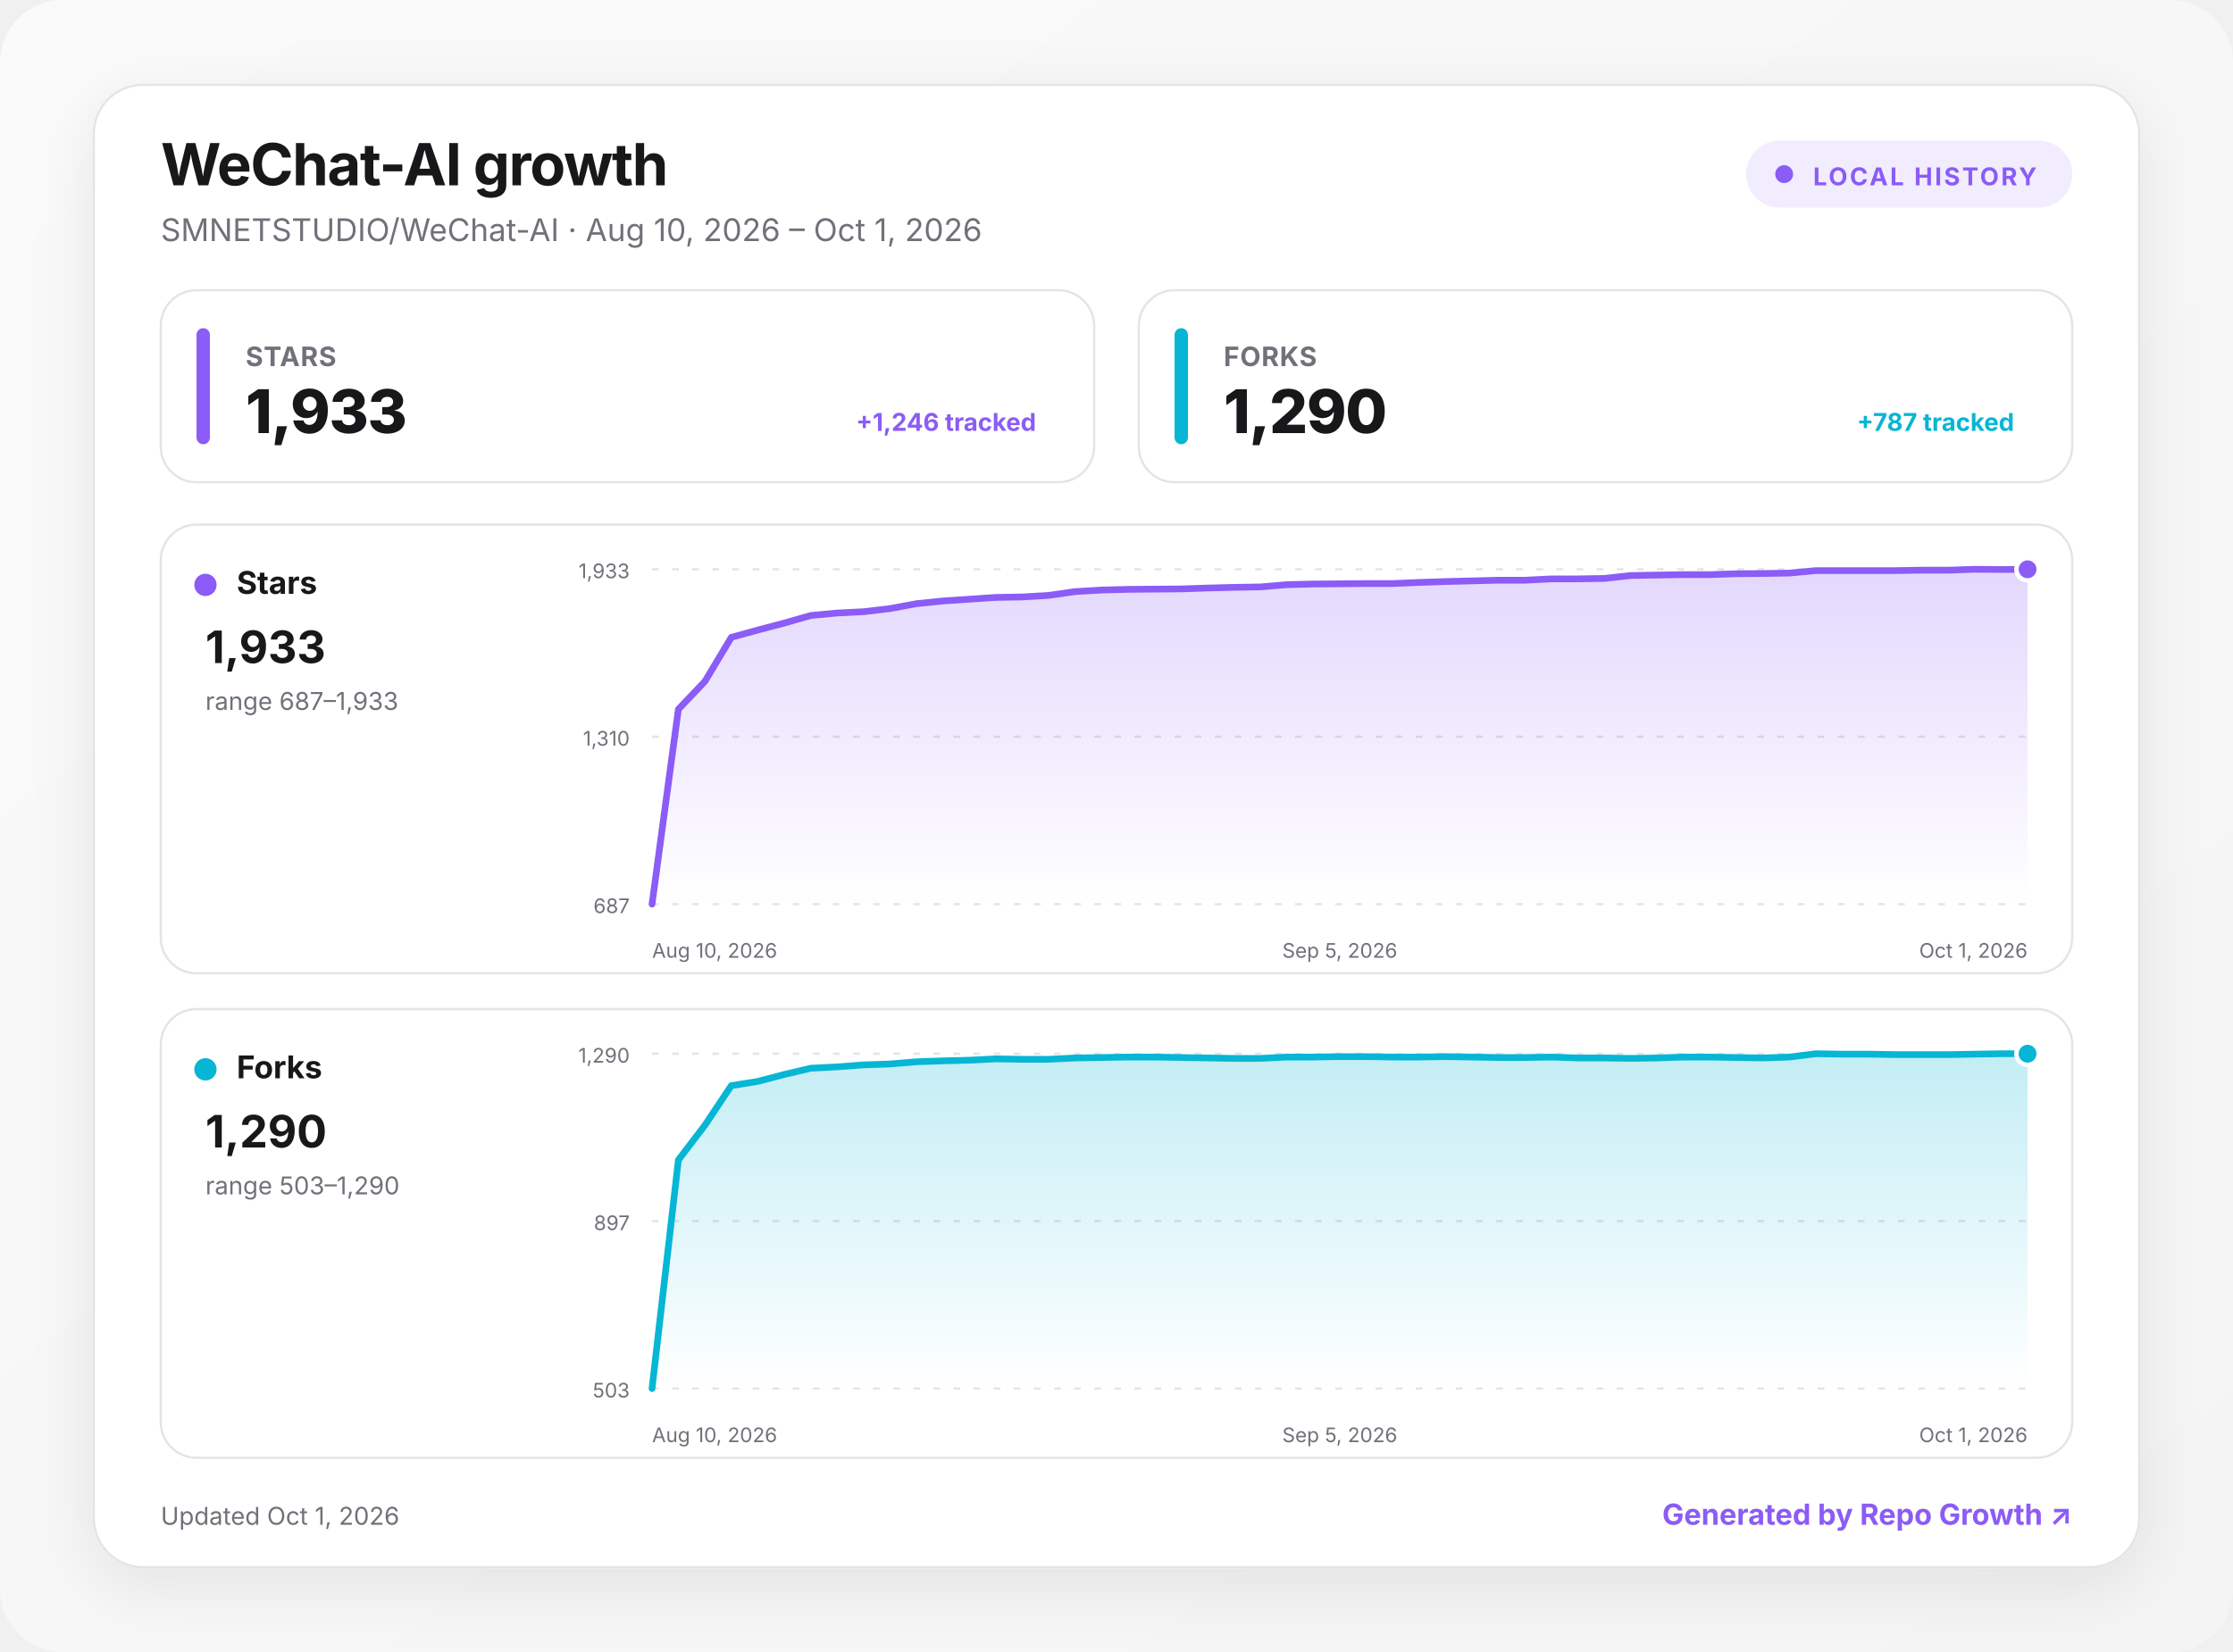
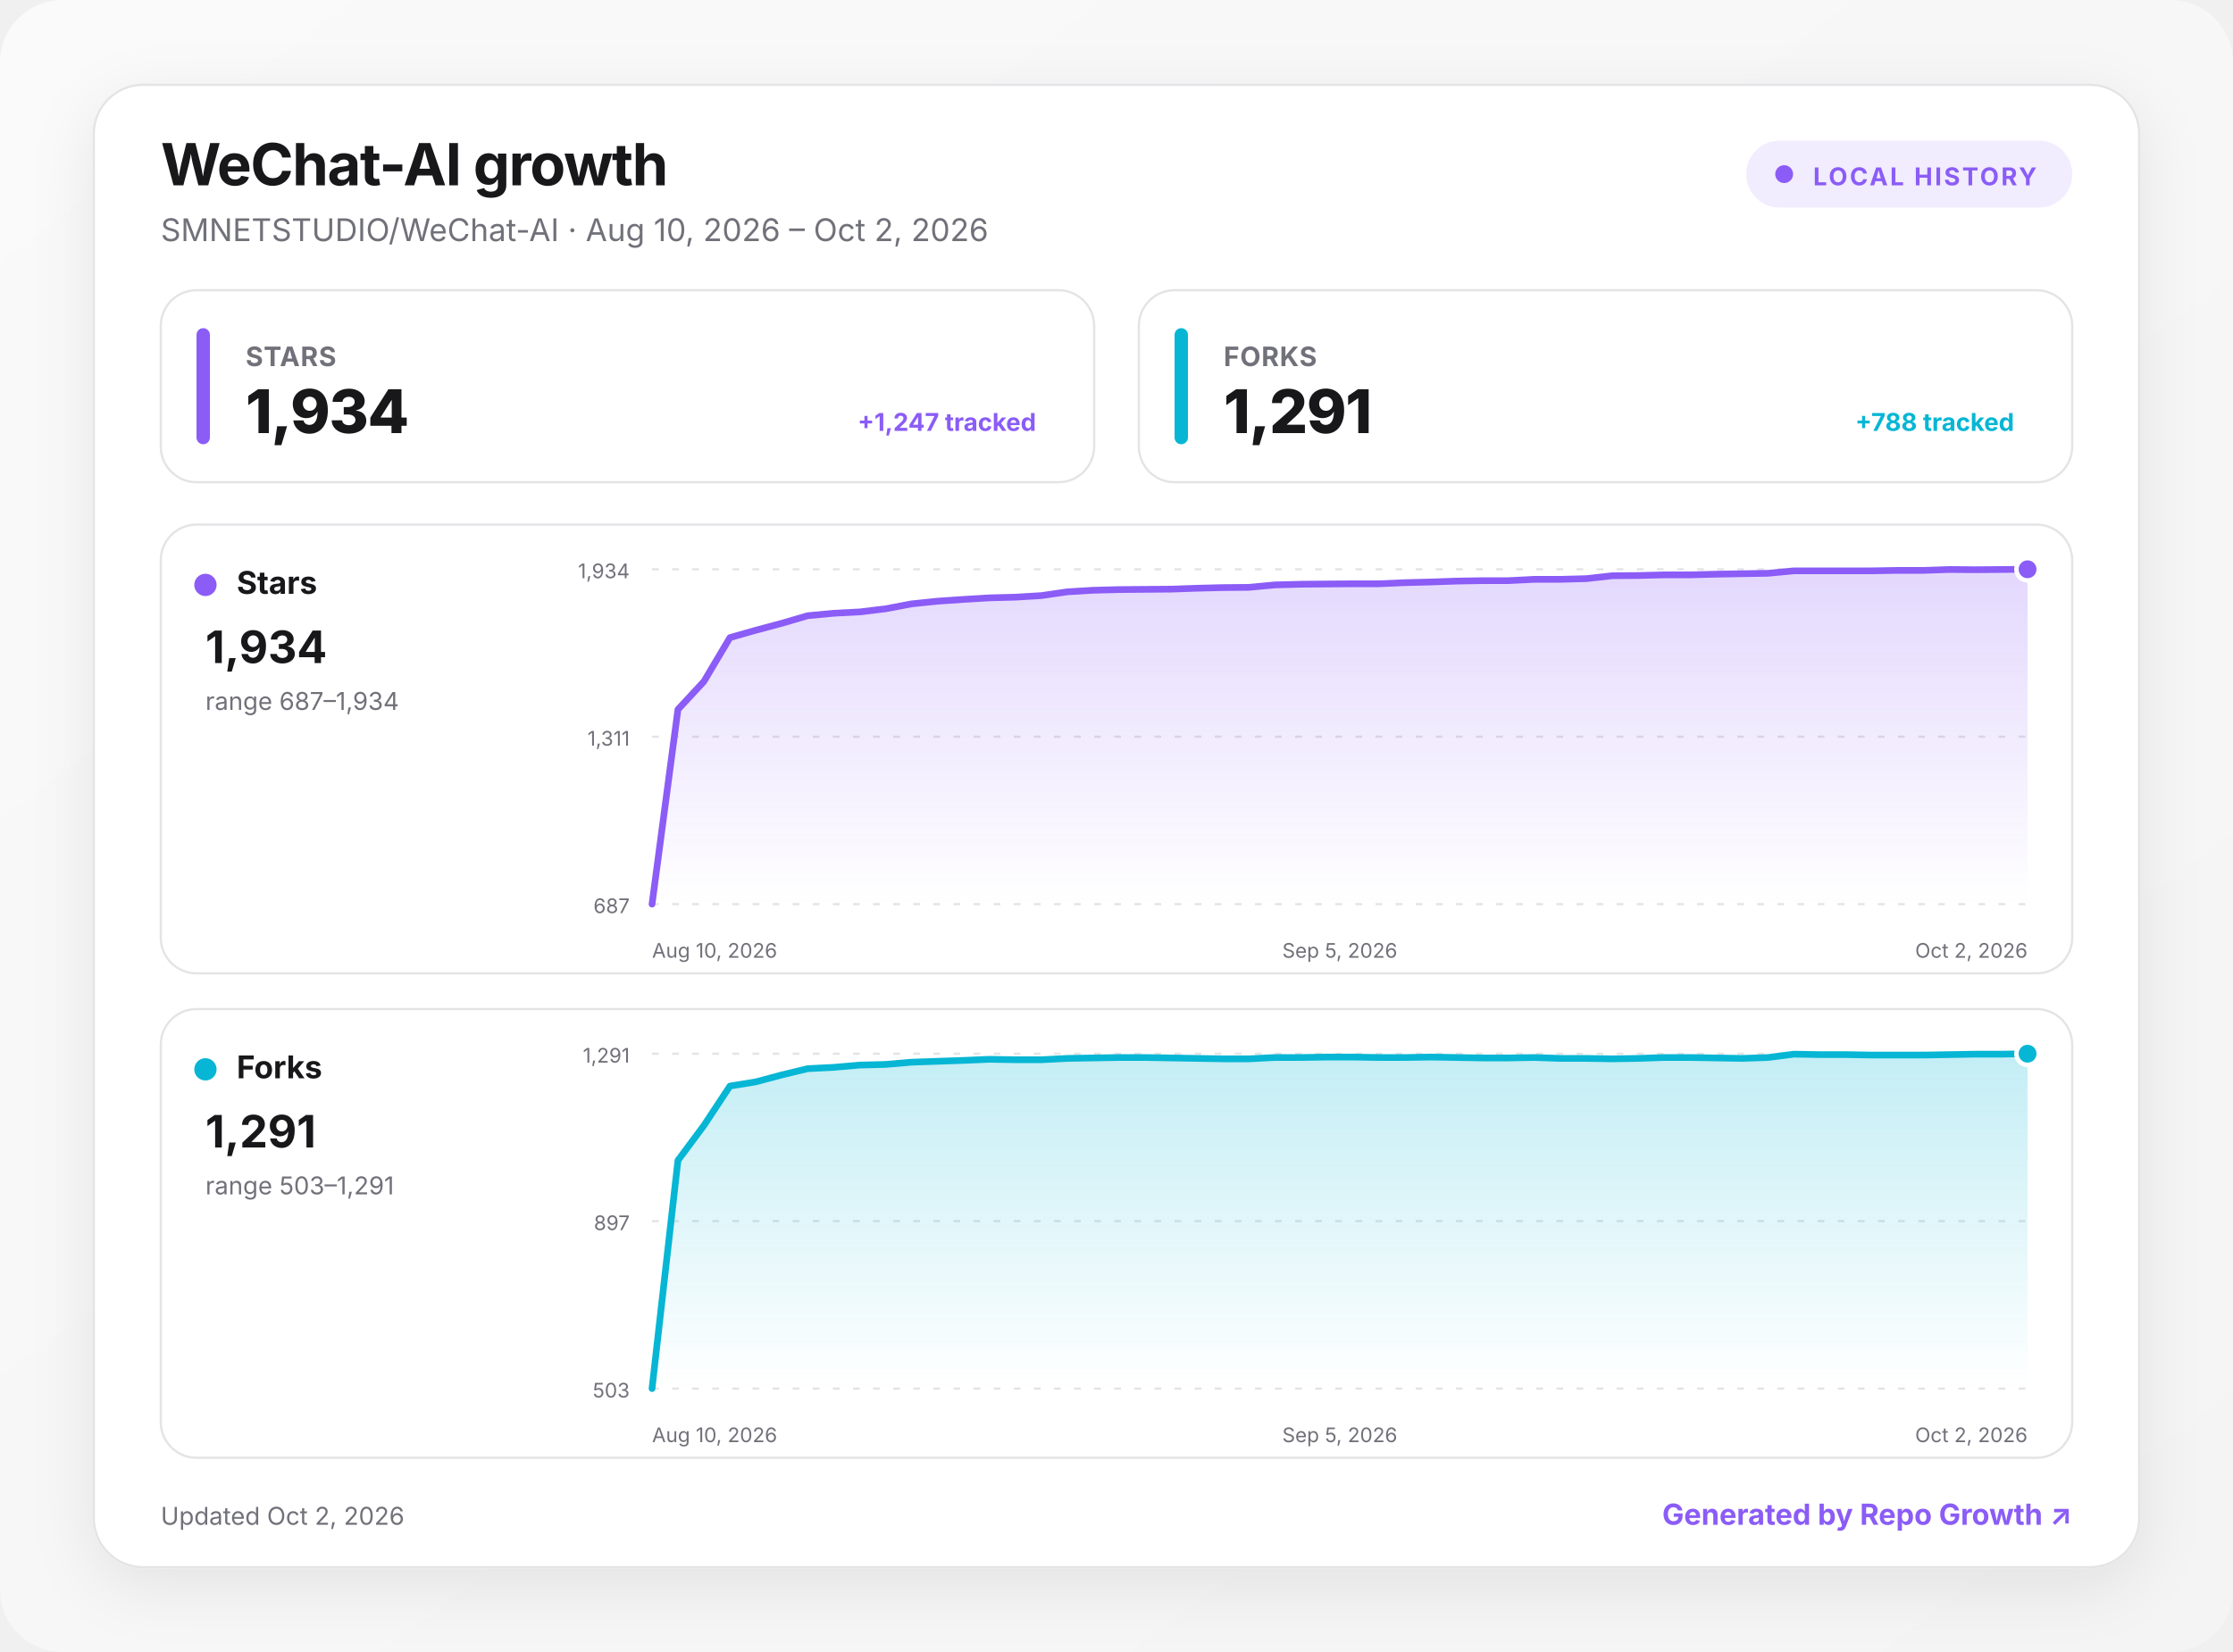
<svg xmlns="http://www.w3.org/2000/svg" width="1000" height="740" viewBox="0 0 1000 740" role="img" aria-labelledby="title desc">
  <defs>
    <linearGradient id="background" x1="0" y1="0" x2="1" y2="1">
      <stop offset="0" stop-color="#fafafa" />
      <stop offset="1" stop-color="#f4f4f5" />
    </linearGradient>
    <linearGradient id="fill-stars" x1="0" y1="0" x2="0" y2="1">
      <stop offset="0" stop-color="#8b5cf6" stop-opacity=".24" />
      <stop offset="1" stop-color="#8b5cf6" stop-opacity="0" />
    </linearGradient>
    <linearGradient id="fill-forks" x1="0" y1="0" x2="0" y2="1">
      <stop offset="0" stop-color="#06b6d4" stop-opacity=".24" />
      <stop offset="1" stop-color="#06b6d4" stop-opacity="0" />
    </linearGradient>
    <filter id="shadow" x="-10%" y="-10%" width="120%" height="130%">
      <feDropShadow dx="0" dy="8" stdDeviation="14" flood-color="#18181b" flood-opacity=".08" />
    </filter>
    <style>
      :root { color-scheme: light dark; }
      .bg { fill: url(#background); }
      .surface { fill: #ffffff; stroke: #e4e4e7; }
      .panel { fill: #ffffff; stroke: #e4e4e7; }
      .primary { fill: #18181b; }
      .secondary { fill: #71717a; }
      .grid { stroke: #e4e4e7; }
      text { font-family: Inter, ui-sans-serif, system-ui, -apple-system, BlinkMacSystemFont, "Segoe UI", sans-serif; }
      @media (prefers-color-scheme: dark) {
        .bg { fill: #09090b; }
        .surface, .panel { fill: #111113; stroke: #27272a; }
        .primary { fill: #fafafa; }
        .secondary { fill: #a1a1aa; }
        .grid { stroke: #27272a; }
      }
    </style>
  </defs>
  <rect class="bg" width="1000" height="740" rx="28" />
  <g transform="translate(42 38)">
    <rect x="0" y="0" width="916" height="664" rx="22" class="surface" filter="url(#shadow)" />
    <text x="30" y="45" class="primary" font-size="26" font-weight="750" letter-spacing="-.5">WeChat-AI growth</text>
-     <text x="30" y="70" class="secondary" font-size="14">SMNETSTUDIO/WeChat-AI · Aug 10, 2026 – Oct 1, 2026</text>
+     <text x="30" y="70" class="secondary" font-size="14">SMNETSTUDIO/WeChat-AI · Aug 10, 2026 – Oct 2, 2026</text>
    <g transform="translate(740 25)">
      <rect width="146" height="30" rx="15" fill="#8b5cf6" fill-opacity=".12" />
      <circle cx="17" cy="15" r="4" fill="#8b5cf6" />
      <text x="30" y="20" fill="#8b5cf6" font-size="11" font-weight="700" letter-spacing="1">LOCAL HISTORY</text>
    </g>
    <g transform="translate(30 92)">
      <rect width="418" height="86" rx="16" class="panel" />
      <rect x="16" y="17" width="6" height="52" rx="3" fill="#8b5cf6" />
      <text x="38" y="34" class="secondary" font-size="12" font-weight="650" letter-spacing=".3">STARS</text>
-       <text x="38" y="64" class="primary" font-size="27" font-weight="760" letter-spacing="-.5">1,933</text>
-       <text x="392" y="63" text-anchor="end" fill="#8b5cf6" font-size="11" font-weight="650">+1,246 tracked</text>
+       <text x="38" y="64" class="primary" font-size="27" font-weight="760" letter-spacing="-.5">1,934</text>
+       <text x="392" y="63" text-anchor="end" fill="#8b5cf6" font-size="11" font-weight="650">+1,247 tracked</text>
    </g>
    <g transform="translate(468 92)">
      <rect width="418" height="86" rx="16" class="panel" />
      <rect x="16" y="17" width="6" height="52" rx="3" fill="#06b6d4" />
      <text x="38" y="34" class="secondary" font-size="12" font-weight="650" letter-spacing=".3">FORKS</text>
-       <text x="38" y="64" class="primary" font-size="27" font-weight="760" letter-spacing="-.5">1,290</text>
-       <text x="392" y="63" text-anchor="end" fill="#06b6d4" font-size="11" font-weight="650">+787 tracked</text>
+       <text x="38" y="64" class="primary" font-size="27" font-weight="760" letter-spacing="-.5">1,291</text>
+       <text x="392" y="63" text-anchor="end" fill="#06b6d4" font-size="11" font-weight="650">+788 tracked</text>
    </g>
    <g transform="translate(30 197)">
      <rect width="856" height="201" rx="16" class="panel" />
      <circle cx="20" cy="27" r="5" fill="#8b5cf6" />
      <text x="34" y="31" class="primary" font-size="14" font-weight="700">Stars</text>
-       <text x="20" y="62" class="primary" font-size="20" font-weight="750">1,933</text>
-       <text x="20" y="83" class="secondary" font-size="11">range 687–1,933</text>
+       <text x="20" y="62" class="primary" font-size="20" font-weight="750">1,934</text>
+       <text x="20" y="83" class="secondary" font-size="11">range 687–1,934</text>
      <line x1="220" x2="836" y1="20" y2="20" class="grid" stroke-width="1" stroke-dasharray="3 6" />
-       <text x="210" y="24" text-anchor="end" class="secondary" font-size="9">1,933</text>
+       <text x="210" y="24" text-anchor="end" class="secondary" font-size="9">1,934</text>
      <line x1="220" x2="836" y1="95" y2="95" class="grid" stroke-width="1" stroke-dasharray="3 6" />
-       <text x="210" y="99" text-anchor="end" class="secondary" font-size="9">1,310</text>
+       <text x="210" y="99" text-anchor="end" class="secondary" font-size="9">1,311</text>
      <line x1="220" x2="836" y1="170" y2="170" class="grid" stroke-width="1" stroke-dasharray="3 6" />
      <text x="210" y="174" text-anchor="end" class="secondary" font-size="9">687</text>
-       <path d="M220 170 L231.8 82.7 L243.7 70.2 L255.5 50.5 L267.4 47.2 L279.2 44.1 L291.1 40.7 L302.9 39.6 L314.8 39 L326.6 37.6 L338.5 35.4 L350.3 34.2 L362.2 33.4 L374 32.6 L385.8 32.4 L397.7 31.7 L409.5 30 L421.4 29.3 L433.2 29 L445.1 28.9 L456.9 28.8 L468.8 28.4 L480.6 28.1 L492.5 27.9 L504.3 26.9 L516.2 26.6 L528 26.5 L539.8 26.4 L551.7 26.4 L563.5 25.9 L575.4 25.5 L587.2 25.2 L599.1 24.9 L610.9 24.9 L622.8 24.3 L634.6 24.3 L646.5 24.1 L658.3 22.8 L670.2 22.6 L682 22.4 L693.8 22.4 L705.7 22 L717.5 21.9 L729.4 21.7 L741.2 20.6 L753.1 20.6 L764.9 20.6 L776.8 20.6 L788.6 20.4 L800.5 20.4 L812.3 20 L824.2 20.1 L836 20 L836 170 L220 170 Z" fill="url(#fill-stars)" />
-       <path d="M220 170 L231.8 82.7 L243.7 70.2 L255.5 50.5 L267.4 47.2 L279.2 44.1 L291.1 40.7 L302.9 39.6 L314.8 39 L326.6 37.6 L338.5 35.4 L350.3 34.2 L362.2 33.4 L374 32.6 L385.8 32.4 L397.7 31.7 L409.5 30 L421.4 29.3 L433.2 29 L445.1 28.9 L456.9 28.8 L468.8 28.4 L480.6 28.1 L492.5 27.9 L504.3 26.9 L516.2 26.6 L528 26.5 L539.8 26.4 L551.7 26.4 L563.5 25.9 L575.4 25.5 L587.2 25.2 L599.1 24.9 L610.9 24.9 L622.8 24.3 L634.6 24.3 L646.5 24.1 L658.3 22.8 L670.2 22.6 L682 22.4 L693.8 22.4 L705.7 22 L717.5 21.9 L729.4 21.7 L741.2 20.6 L753.1 20.6 L764.9 20.6 L776.8 20.6 L788.6 20.4 L800.5 20.4 L812.3 20 L824.2 20.1 L836 20" fill="none" stroke="#8b5cf6" stroke-width="3" stroke-linecap="round" stroke-linejoin="round" />
+       <path d="M220 170 L231.6 82.8 L243.2 70.3 L254.9 50.6 L266.5 47.3 L278.1 44.2 L289.7 40.8 L301.4 39.7 L313 39.1 L324.6 37.7 L336.2 35.5 L347.8 34.3 L359.5 33.5 L371.1 32.8 L382.7 32.5 L394.3 31.8 L406 30.1 L417.6 29.4 L429.2 29.1 L440.8 29 L452.5 28.9 L464.1 28.5 L475.7 28.2 L487.3 28.1 L498.9 27 L510.6 26.7 L522.2 26.6 L533.8 26.5 L545.4 26.5 L557.1 26 L568.7 25.7 L580.3 25.3 L591.9 25.1 L603.5 25.1 L615.2 24.5 L626.8 24.5 L638.4 24.2 L650 22.9 L661.7 22.8 L673.3 22.5 L684.9 22.5 L696.5 22.2 L708.2 22 L719.8 21.8 L731.4 20.7 L743 20.7 L754.6 20.7 L766.3 20.7 L777.9 20.5 L789.5 20.5 L801.1 20.1 L812.8 20.2 L824.4 20.1 L836 20 L836 170 L220 170 Z" fill="url(#fill-stars)" />
+       <path d="M220 170 L231.6 82.8 L243.2 70.3 L254.9 50.6 L266.5 47.3 L278.1 44.2 L289.7 40.8 L301.4 39.7 L313 39.1 L324.6 37.7 L336.2 35.5 L347.8 34.3 L359.5 33.5 L371.1 32.8 L382.7 32.5 L394.3 31.8 L406 30.1 L417.6 29.4 L429.2 29.1 L440.8 29 L452.5 28.9 L464.1 28.5 L475.7 28.2 L487.3 28.1 L498.9 27 L510.6 26.7 L522.2 26.6 L533.8 26.5 L545.4 26.5 L557.1 26 L568.7 25.7 L580.3 25.3 L591.9 25.1 L603.5 25.1 L615.2 24.5 L626.8 24.5 L638.4 24.2 L650 22.9 L661.7 22.8 L673.3 22.5 L684.9 22.5 L696.5 22.2 L708.2 22 L719.8 21.8 L731.4 20.7 L743 20.7 L754.6 20.7 L766.3 20.7 L777.9 20.5 L789.5 20.5 L801.1 20.1 L812.8 20.2 L824.4 20.1 L836 20" fill="none" stroke="#8b5cf6" stroke-width="3" stroke-linecap="round" stroke-linejoin="round" />
      <circle cx="836" cy="20" r="5" fill="#8b5cf6" stroke="#fff" stroke-width="2" />
      <text x="220" y="194" text-anchor="start" class="secondary" font-size="9">Aug 10, 2026</text>
      <text x="528" y="194" text-anchor="middle" class="secondary" font-size="9">Sep 5, 2026</text>
-       <text x="836" y="194" text-anchor="end" class="secondary" font-size="9">Oct 1, 2026</text>
+       <text x="836" y="194" text-anchor="end" class="secondary" font-size="9">Oct 2, 2026</text>
    </g>
    <g transform="translate(30 414)">
      <rect width="856" height="201" rx="16" class="panel" />
      <circle cx="20" cy="27" r="5" fill="#06b6d4" />
      <text x="34" y="31" class="primary" font-size="14" font-weight="700">Forks</text>
-       <text x="20" y="62" class="primary" font-size="20" font-weight="750">1,290</text>
-       <text x="20" y="83" class="secondary" font-size="11">range 503–1,290</text>
+       <text x="20" y="62" class="primary" font-size="20" font-weight="750">1,291</text>
+       <text x="20" y="83" class="secondary" font-size="11">range 503–1,291</text>
      <line x1="220" x2="836" y1="20" y2="20" class="grid" stroke-width="1" stroke-dasharray="3 6" />
-       <text x="210" y="24" text-anchor="end" class="secondary" font-size="9">1,290</text>
+       <text x="210" y="24" text-anchor="end" class="secondary" font-size="9">1,291</text>
      <line x1="220" x2="836" y1="95" y2="95" class="grid" stroke-width="1" stroke-dasharray="3 6" />
      <text x="210" y="99" text-anchor="end" class="secondary" font-size="9">897</text>
      <line x1="220" x2="836" y1="170" y2="170" class="grid" stroke-width="1" stroke-dasharray="3 6" />
      <text x="210" y="174" text-anchor="end" class="secondary" font-size="9">503</text>
-       <path d="M220 170 L231.8 67.6 L243.7 52 L255.5 34.3 L267.4 32.4 L279.2 29.3 L291.1 26.5 L302.9 25.9 L314.8 25 L326.6 24.6 L338.5 23.6 L350.3 23.2 L362.2 22.9 L374 22.3 L385.8 22.5 L397.7 22.5 L409.5 21.9 L421.4 21.7 L433.2 21.5 L445.1 21.5 L456.9 21.7 L468.8 21.9 L480.6 22.1 L492.5 22.1 L504.3 21.5 L516.2 21.5 L528 21.3 L539.8 21.3 L551.7 21.5 L563.5 21.5 L575.4 21.3 L587.2 21.5 L599.1 21.7 L610.9 21.7 L622.8 21.5 L634.6 21.9 L646.5 21.9 L658.3 22.1 L670.2 21.9 L682 21.5 L693.8 21.5 L705.7 21.7 L717.5 21.9 L729.4 21.5 L741.2 20 L753.1 20.2 L764.9 20.2 L776.8 20.4 L788.6 20.4 L800.5 20.4 L812.3 20.2 L824.2 20 L836 20 L836 170 L220 170 Z" fill="url(#fill-forks)" />
-       <path d="M220 170 L231.8 67.6 L243.7 52 L255.5 34.3 L267.4 32.4 L279.2 29.3 L291.1 26.5 L302.9 25.9 L314.8 25 L326.6 24.6 L338.5 23.6 L350.3 23.2 L362.2 22.9 L374 22.3 L385.8 22.5 L397.7 22.5 L409.5 21.9 L421.4 21.7 L433.2 21.5 L445.1 21.5 L456.9 21.7 L468.8 21.9 L480.6 22.1 L492.5 22.1 L504.3 21.5 L516.2 21.5 L528 21.3 L539.8 21.3 L551.7 21.5 L563.5 21.5 L575.4 21.3 L587.2 21.5 L599.1 21.7 L610.9 21.7 L622.8 21.5 L634.6 21.9 L646.5 21.9 L658.3 22.1 L670.2 21.9 L682 21.5 L693.8 21.5 L705.7 21.7 L717.5 21.9 L729.4 21.5 L741.2 20 L753.1 20.2 L764.9 20.2 L776.8 20.4 L788.6 20.4 L800.5 20.4 L812.3 20.2 L824.2 20 L836 20" fill="none" stroke="#06b6d4" stroke-width="3" stroke-linecap="round" stroke-linejoin="round" />
+       <path d="M220 170 L231.6 67.8 L243.2 52.2 L254.9 34.5 L266.5 32.6 L278.1 29.5 L289.7 26.7 L301.4 26.1 L313 25.1 L324.6 24.8 L336.2 23.8 L347.8 23.4 L359.5 23 L371.1 22.5 L382.7 22.7 L394.3 22.7 L406 22.1 L417.6 21.9 L429.2 21.7 L440.8 21.7 L452.5 21.9 L464.1 22.1 L475.7 22.3 L487.3 22.3 L498.9 21.7 L510.6 21.7 L522.2 21.5 L533.8 21.5 L545.4 21.7 L557.1 21.7 L568.7 21.5 L580.3 21.7 L591.9 21.9 L603.5 21.9 L615.2 21.7 L626.8 22.1 L638.4 22.1 L650 22.3 L661.7 22.1 L673.3 21.7 L684.9 21.7 L696.5 21.9 L708.2 22.1 L719.8 21.7 L731.4 20.2 L743 20.4 L754.6 20.4 L766.3 20.6 L777.9 20.6 L789.5 20.6 L801.1 20.4 L812.8 20.2 L824.4 20.2 L836 20 L836 170 L220 170 Z" fill="url(#fill-forks)" />
+       <path d="M220 170 L231.6 67.8 L243.2 52.2 L254.9 34.5 L266.5 32.6 L278.1 29.5 L289.7 26.7 L301.4 26.1 L313 25.1 L324.6 24.8 L336.2 23.8 L347.8 23.4 L359.5 23 L371.1 22.5 L382.7 22.7 L394.3 22.7 L406 22.1 L417.6 21.9 L429.2 21.7 L440.8 21.7 L452.5 21.9 L464.1 22.1 L475.7 22.3 L487.3 22.3 L498.9 21.7 L510.6 21.7 L522.2 21.5 L533.8 21.5 L545.4 21.7 L557.1 21.7 L568.7 21.5 L580.3 21.7 L591.9 21.9 L603.5 21.9 L615.2 21.7 L626.8 22.1 L638.4 22.1 L650 22.3 L661.7 22.1 L673.3 21.7 L684.9 21.7 L696.5 21.9 L708.2 22.1 L719.8 21.7 L731.4 20.2 L743 20.4 L754.6 20.4 L766.3 20.6 L777.9 20.6 L789.5 20.6 L801.1 20.4 L812.8 20.2 L824.4 20.2 L836 20" fill="none" stroke="#06b6d4" stroke-width="3" stroke-linecap="round" stroke-linejoin="round" />
      <circle cx="836" cy="20" r="5" fill="#06b6d4" stroke="#fff" stroke-width="2" />
      <text x="220" y="194" text-anchor="start" class="secondary" font-size="9">Aug 10, 2026</text>
      <text x="528" y="194" text-anchor="middle" class="secondary" font-size="9">Sep 5, 2026</text>
-       <text x="836" y="194" text-anchor="end" class="secondary" font-size="9">Oct 1, 2026</text>
+       <text x="836" y="194" text-anchor="end" class="secondary" font-size="9">Oct 2, 2026</text>
    </g>
-     <text x="30" y="645" class="secondary" font-size="11">Updated Oct 1, 2026</text>
+     <text x="30" y="645" class="secondary" font-size="11">Updated Oct 2, 2026</text>
    <a href="https://github.com/MacRimi/repo-growth" target="_blank" aria-label="Open the Repo Growth project">
      <text x="886" y="645" fill="#8b5cf6" text-anchor="end" font-size="13" font-weight="700">Generated by Repo Growth ↗</text>
    </a>
  </g>
</svg>
